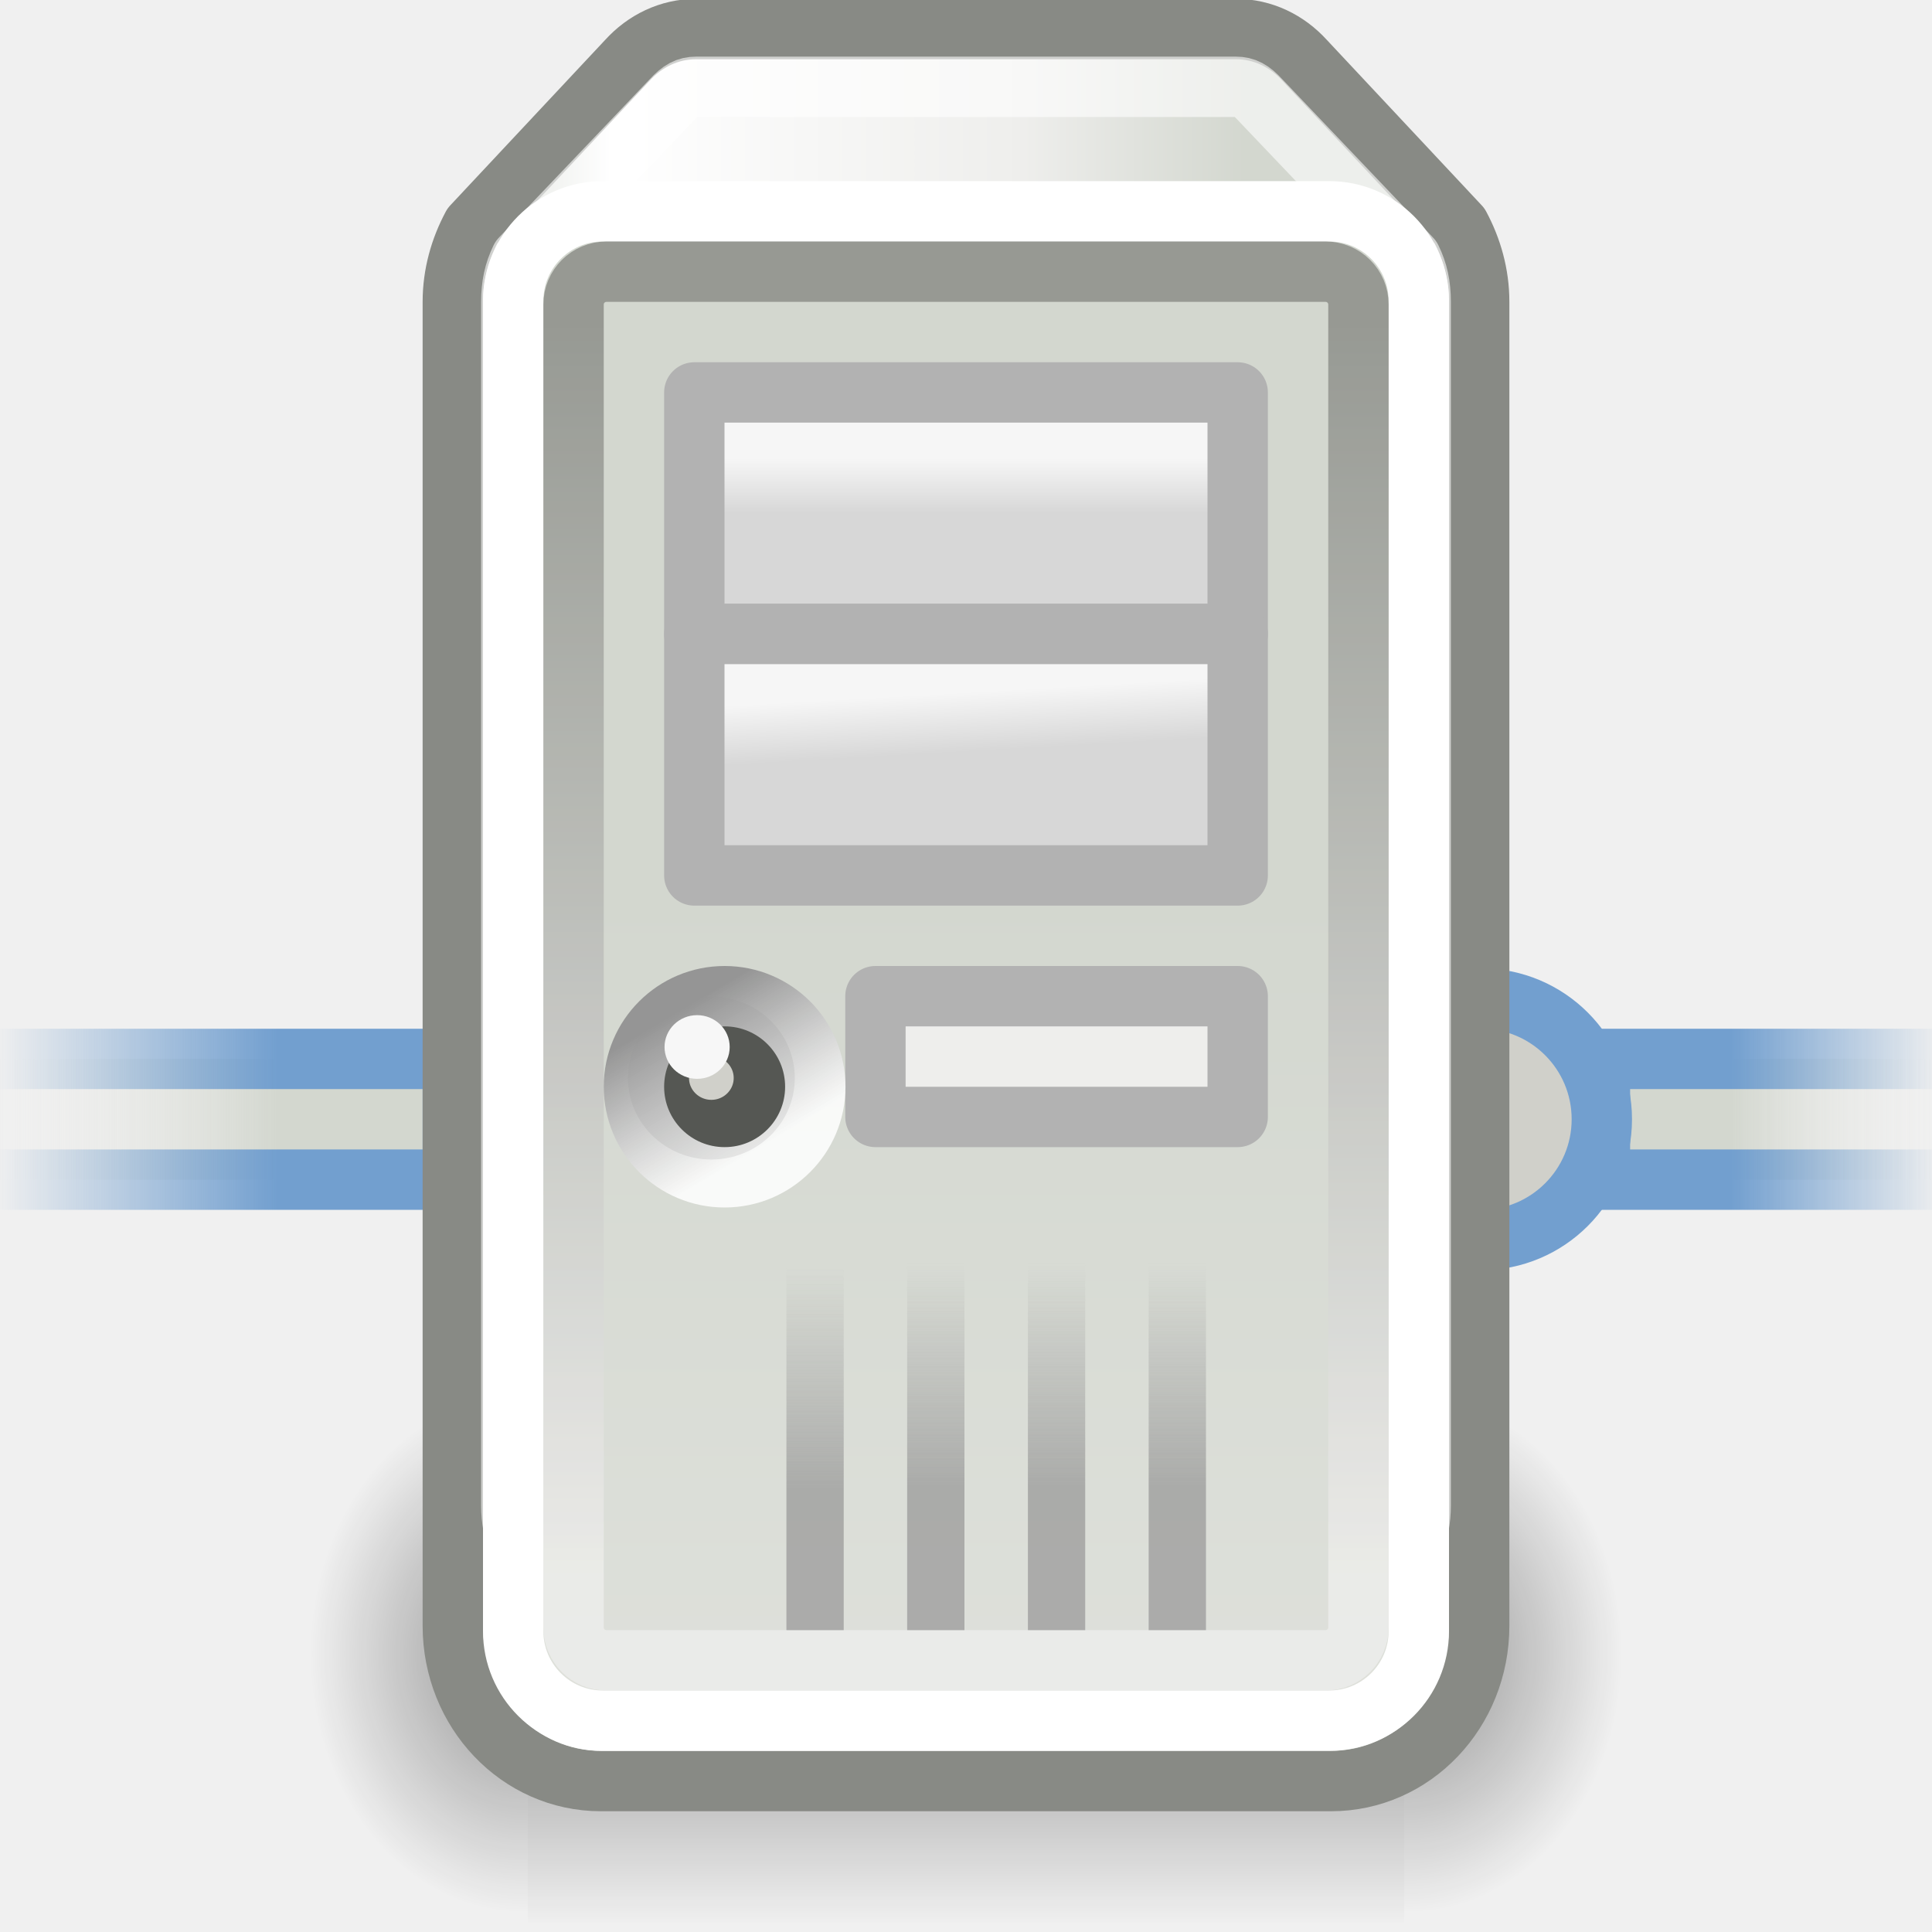
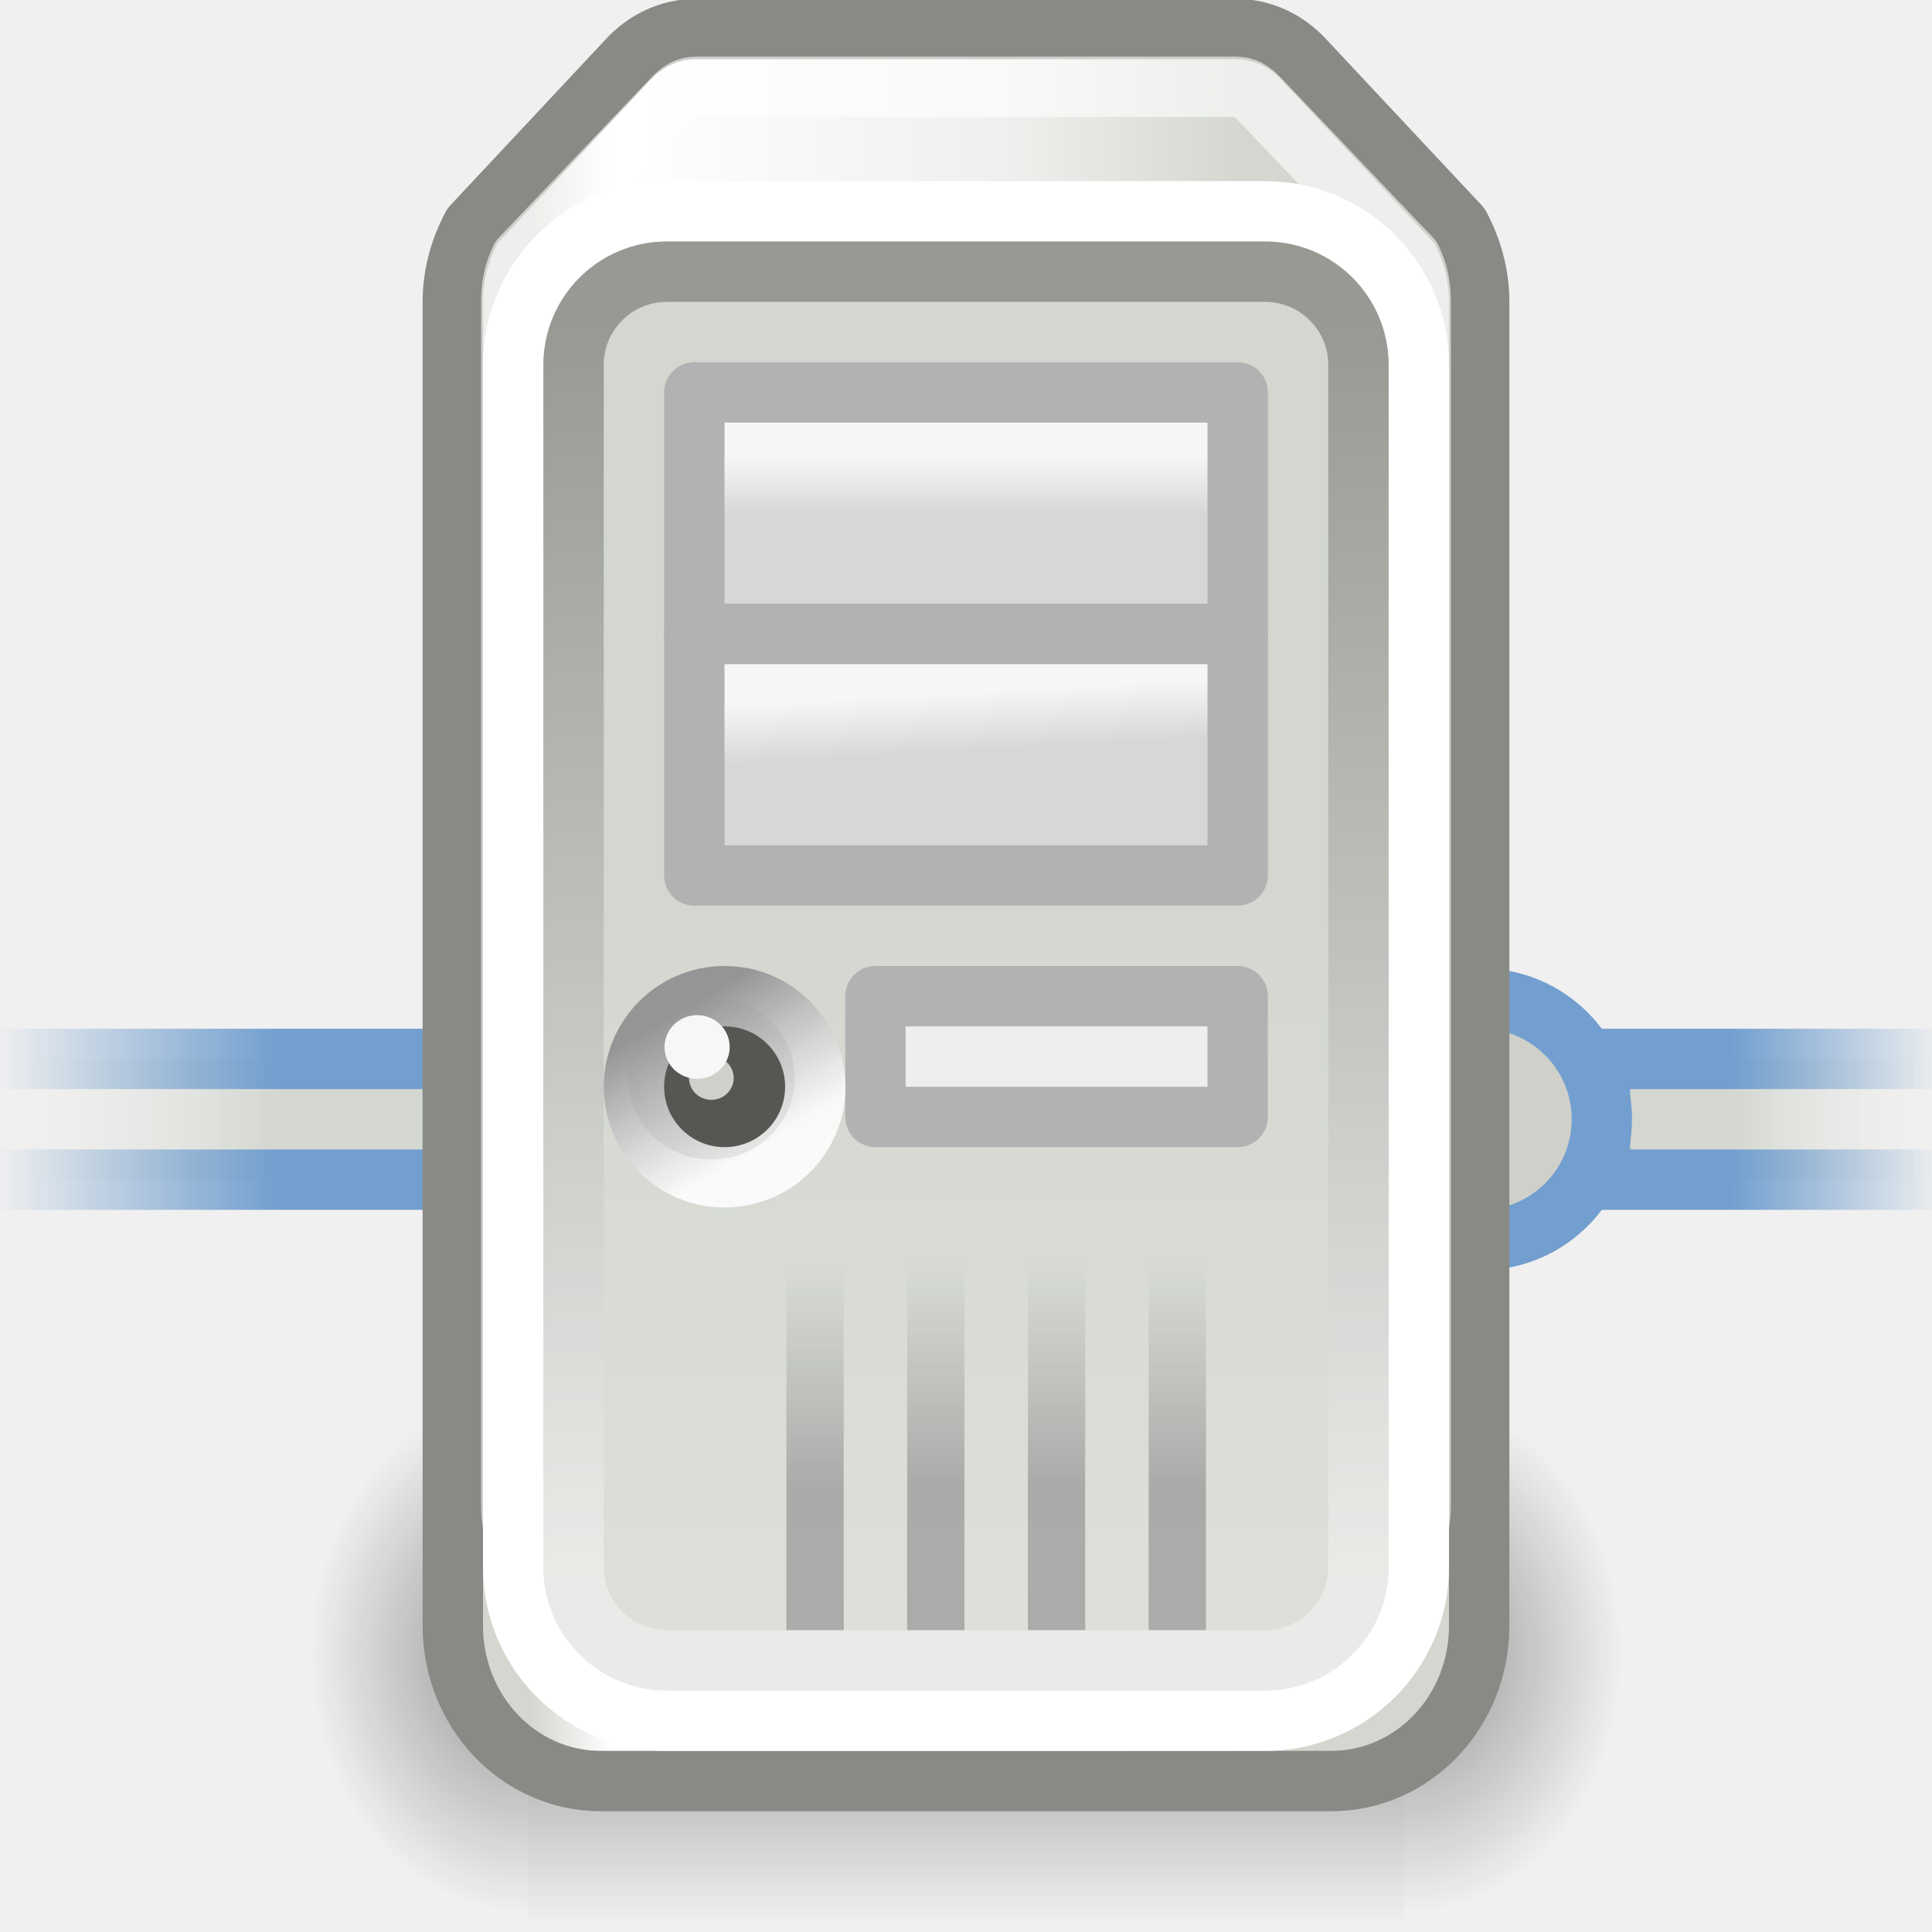
<svg xmlns="http://www.w3.org/2000/svg" xmlns:xlink="http://www.w3.org/1999/xlink" width="32" height="32" id="svg4289" version="1.0">
  <defs id="defs4291">
    <linearGradient id="linearGradient2823">
      <stop style="stop-color:#d7d7d7;stop-opacity:1;" offset="0" id="stop2825" />
      <stop style="stop-color:#f6f6f6;stop-opacity:1;" offset="1" id="stop2827" />
    </linearGradient>
    <linearGradient id="linearGradient2833">
      <stop id="stop2835" offset="0" style="stop-color:#959595;stop-opacity:1;" />
      <stop id="stop2837" offset="1" style="stop-color:white;stop-opacity:0.856;" />
    </linearGradient>
    <linearGradient id="linearGradient5060">
      <stop style="stop-color:black;stop-opacity:1;" offset="0" id="stop5062" />
      <stop style="stop-color:black;stop-opacity:0;" offset="1" id="stop5064" />
    </linearGradient>
    <linearGradient id="linearGradient5048">
      <stop style="stop-color:black;stop-opacity:0;" offset="0" id="stop5050" />
      <stop id="stop5056" offset="0.5" style="stop-color:black;stop-opacity:1;" />
      <stop style="stop-color:black;stop-opacity:0;" offset="1" id="stop5052" />
    </linearGradient>
    <linearGradient id="linearGradient5199">
      <stop style="stop-color:#959595;stop-opacity:1;" offset="0" id="stop5201" />
      <stop style="stop-color:#959595;stop-opacity:0;" offset="1" id="stop5203" />
    </linearGradient>
    <linearGradient xlink:href="#linearGradient5048" id="linearGradient2317" gradientUnits="userSpaceOnUse" gradientTransform="matrix(2.774389,0,0,1.969706,-1892.179,-872.8854)" x1="302.857" y1="366.648" x2="302.857" y2="609.505" />
    <radialGradient xlink:href="#linearGradient5060" id="radialGradient2319" gradientUnits="userSpaceOnUse" gradientTransform="matrix(2.774389,0,0,1.969706,-1891.633,-872.8854)" cx="605.714" cy="486.648" fx="605.714" fy="486.648" r="117.143" />
    <radialGradient xlink:href="#linearGradient5060" id="radialGradient2321" gradientUnits="userSpaceOnUse" gradientTransform="matrix(-2.774389,0,0,1.969706,112.7623,-872.8854)" cx="605.714" cy="486.648" fx="605.714" fy="486.648" r="117.143" />
    <linearGradient id="linearGradient2809">
      <stop style="stop-color:#d3d7cf;stop-opacity:1;" offset="0" id="stop2811" />
      <stop style="stop-color:#eeeeec;stop-opacity:0;" offset="1" id="stop2813" />
    </linearGradient>
    <linearGradient id="linearGradient3942">
      <stop id="stop3944" offset="0" style="stop-color:#888a85;stop-opacity:1" />
      <stop id="stop3946" offset="1" style="stop-color:#eeeeec;stop-opacity:1" />
    </linearGradient>
    <linearGradient id="linearGradient3859">
      <stop id="stop3861" offset="0" style="stop-color:#d3d7cf;stop-opacity:1" />
      <stop id="stop3037" offset="0.31" style="stop-color:#eeeeec;stop-opacity:1;" />
      <stop style="stop-color:white;stop-opacity:1;" offset="0.886" id="stop3039" />
      <stop id="stop3863" offset="1" style="stop-color:#d3d7cf;stop-opacity:1" />
    </linearGradient>
    <linearGradient id="linearGradient4175">
      <stop id="stop4177" offset="0" style="stop-color:#d3d7cf;stop-opacity:1" />
      <stop id="stop4179" offset="1" style="stop-color:#eeeeec;stop-opacity:1" />
    </linearGradient>
    <linearGradient id="linearGradient4391">
      <stop style="stop-color:#729fcf;stop-opacity:1" offset="0" id="stop4393" />
      <stop style="stop-color:#729fcf;stop-opacity:0" offset="1" id="stop4395" />
    </linearGradient>
    <linearGradient xlink:href="#linearGradient2809" id="linearGradient2654" gradientUnits="userSpaceOnUse" gradientTransform="matrix(-0.545455,0,0,1,32.77272,-8.96104)" x1="7.503" y1="27.5" x2="1.055" y2="27.5" />
    <linearGradient xlink:href="#linearGradient4391" id="linearGradient2656" gradientUnits="userSpaceOnUse" gradientTransform="matrix(-0.545455,0,0,1,32.22727,-5.96105)" x1="6.503" y1="24.5" x2="0.055" y2="24.5" />
    <linearGradient xlink:href="#linearGradient3942" id="linearGradient2694" gradientUnits="userSpaceOnUse" x1="53.562" y1="2.564" x2="53.562" y2="37.256" gradientTransform="matrix(0.526319,0,0,0.6,-18.65807,3.8)" />
    <linearGradient xlink:href="#linearGradient4175" id="linearGradient2710" gradientUnits="userSpaceOnUse" x1="60.427" y1="18.52" x2="60.427" y2="72.083" gradientTransform="matrix(0.571428,0,0,0.620897,-21.49993,3.22237)" />
    <linearGradient xlink:href="#linearGradient3859" id="linearGradient2714" gradientUnits="userSpaceOnUse" x1="73.054" y1="6.546" x2="53.619" y2="6.546" gradientTransform="matrix(0.608696,0,0,0.638458,-23.84782,3.004)" />
    <linearGradient xlink:href="#linearGradient2823" id="linearGradient2722" gradientUnits="userSpaceOnUse" gradientTransform="matrix(0.352942,0,0,0.799998,6.38235,-1.100018)" x1="24.929" y1="12.001" x2="24.929" y2="10.868" />
    <linearGradient xlink:href="#linearGradient2823" id="linearGradient2724" gradientUnits="userSpaceOnUse" gradientTransform="matrix(0.352942,0,0,0.800003,6.38234,-2.700001)" x1="24.96" y1="19" x2="24.929" y2="17.763" />
    <linearGradient xlink:href="#linearGradient2833" id="linearGradient2732" gradientUnits="userSpaceOnUse" gradientTransform="matrix(0.600736,0,0,0.6,5.39376,-3.000013)" x1="10.25" y1="32.594" x2="12.5" y2="36.375" />
    <linearGradient xlink:href="#linearGradient5199" id="linearGradient2744" gradientUnits="userSpaceOnUse" gradientTransform="matrix(0.62225,0,0,0.508106,-5.01161,16.71631)" x1="18.5" y1="36.929" x2="18.5" y2="30.357" />
    <linearGradient xlink:href="#linearGradient5199" id="linearGradient2746" gradientUnits="userSpaceOnUse" gradientTransform="matrix(0.62225,0,0,0.508106,-3.011608,16.66767)" x1="18.5" y1="36.929" x2="18.5" y2="30.357" />
    <linearGradient xlink:href="#linearGradient5199" id="linearGradient2748" gradientUnits="userSpaceOnUse" gradientTransform="matrix(0.62225,0,0,0.508106,-1.011608,16.66767)" x1="18.5" y1="36.929" x2="18.5" y2="30.357" />
    <linearGradient xlink:href="#linearGradient5199" id="linearGradient2750" gradientUnits="userSpaceOnUse" gradientTransform="matrix(0.62225,0,0,0.508106,0.988392,16.66767)" x1="18.5" y1="36.929" x2="18.5" y2="30.357" />
    <linearGradient xlink:href="#linearGradient2809" id="linearGradient3198" gradientUnits="userSpaceOnUse" gradientTransform="matrix(0.727273,0,0,-1,-0.863641,46.03895)" x1="7.503" y1="27.5" x2="1.055" y2="27.5" />
    <linearGradient xlink:href="#linearGradient4391" id="linearGradient3200" gradientUnits="userSpaceOnUse" gradientTransform="matrix(0.727273,0,0,-1,-0.136369,43.03896)" x1="6.503" y1="24.5" x2="0.055" y2="24.5" />
  </defs>
  <g id="layer1">
    <path style="fill:url(#linearGradient2654);fill-opacity:1;stroke:url(#linearGradient2656);stroke-width:1;stroke-linecap:round;stroke-linejoin:miter;stroke-miterlimit:4;stroke-dasharray:none;stroke-opacity:1" d="M 32.5,17.539 L 26.5,17.539 L 26.5,19.539 L 32.5,19.539" id="path6845" />
    <g id="g2235" transform="matrix(1.083512e-2,0,0,1.858481e-2,25.63714,25.80067)" style="opacity:1;display:inline">
      <rect y="-150.697" x="-1559.252" height="478.357" width="1339.633" id="rect2237" style="opacity:0.402;color:black;fill:url(#linearGradient2317);fill-opacity:1;fill-rule:nonzero;stroke:none;stroke-width:1;stroke-linecap:round;stroke-linejoin:miter;marker:none;marker-start:none;marker-mid:none;marker-end:none;stroke-miterlimit:4;stroke-dasharray:none;stroke-dashoffset:0;stroke-opacity:1;visibility:visible;display:inline;overflow:visible" />
      <path id="path2239" d="M -219.619,-150.68 C -219.619,-150.68 -219.619,327.65 -219.619,327.65 C -76.745,328.551 125.781,220.481 125.781,88.454 C 125.781,-43.572 -33.655,-150.68 -219.619,-150.68 z " style="opacity:0.402;color:black;fill:url(#radialGradient2319);fill-opacity:1;fill-rule:nonzero;stroke:none;stroke-width:1;stroke-linecap:round;stroke-linejoin:miter;marker:none;marker-start:none;marker-mid:none;marker-end:none;stroke-miterlimit:4;stroke-dasharray:none;stroke-dashoffset:0;stroke-opacity:1;visibility:visible;display:inline;overflow:visible" />
      <path style="opacity:0.402;color:black;fill:url(#radialGradient2321);fill-opacity:1;fill-rule:nonzero;stroke:none;stroke-width:1;stroke-linecap:round;stroke-linejoin:miter;marker:none;marker-start:none;marker-mid:none;marker-end:none;stroke-miterlimit:4;stroke-dasharray:none;stroke-dashoffset:0;stroke-opacity:1;visibility:visible;display:inline;overflow:visible" d="M -1559.252,-150.68 C -1559.252,-150.68 -1559.252,327.65 -1559.252,327.65 C -1702.127,328.551 -1904.652,220.481 -1904.652,88.454 C -1904.652,-43.572 -1745.216,-150.68 -1559.252,-150.68 z " id="path2241" />
    </g>
    <path style="fill:#d0d0ca;fill-opacity:1;stroke:#729fcf;stroke-width:1.312;stroke-linecap:round;stroke-linejoin:miter;stroke-miterlimit:4;stroke-dasharray:none;stroke-opacity:1" id="path6851" d="M 38.25 27.562 A 2.625 2.625 0 1 1  33,27.562 A 2.625 2.625 0 1 1  38.25 27.562 z" transform="matrix(0.761905,0,0,0.761905,-2.61161,-2.46104)" />
    <path style="fill:url(#linearGradient3198);fill-opacity:1;stroke:url(#linearGradient3200);stroke-width:1;stroke-linecap:round;stroke-linejoin:miter;stroke-miterlimit:4;stroke-dasharray:none;stroke-opacity:1" d="M -0.5,19.539 L 7.5,19.539 L 7.5,17.539 L -0.5,17.539" id="path3196" />
    <path style="color:black;fill:url(#linearGradient2714);fill-opacity:1;fill-rule:nonzero;stroke:#888a85;stroke-width:1;stroke-linecap:round;stroke-linejoin:round;marker:none;marker-start:none;marker-mid:none;marker-end:none;stroke-miterlimit:4;stroke-dasharray:none;stroke-dashoffset:1.4;stroke-opacity:1;visibility:visible;display:inline;overflow:visible" d="M 11.533,0.481 C 11.08,0.481 10.681,0.681 10.391,1 L 7.823,3.743 C 7.624,4.116 7.5,4.541 7.5,5 L 7.5,26.926 C 7.5,28.352 8.594,29.5 9.954,29.5 L 22.046,29.5 C 23.406,29.5 24.5,28.352 24.5,26.926 L 24.5,5 C 24.5,4.541 24.376,4.116 24.177,3.743 L 21.609,1 C 21.319,0.681 20.92,0.481 20.467,0.481 L 11.533,0.481 z " id="path2371" />
    <path style="opacity:0.6;color:black;fill:none;fill-opacity:1;fill-rule:nonzero;stroke:white;stroke-width:1;stroke-linecap:round;stroke-linejoin:round;marker:none;marker-start:none;marker-mid:none;marker-end:none;stroke-miterlimit:4;stroke-dasharray:none;stroke-dashoffset:1.4;stroke-opacity:1;visibility:visible;display:inline;overflow:visible" id="path3206" d="M 11.531,2.438 C 11.381,2.438 11.274,2.492 11.125,2.656 L 8.625,5.281 C 8.516,5.504 8.469,5.725 8.469,6 L 8.469,25.938 C 8.469,26.861 9.149,27.531 9.969,27.531 L 22.031,27.531 C 22.851,27.531 23.531,26.861 23.531,25.938 L 23.531,6 C 23.531,5.725 23.484,5.504 23.375,5.281 L 20.875,2.656 C 20.726,2.492 20.619,2.438 20.469,2.438 L 11.531,2.438 z " transform="translate(0,-1)" />
-     <rect style="color:black;fill:url(#linearGradient2710);fill-opacity:1;fill-rule:nonzero;stroke:white;stroke-width:1;stroke-linecap:round;stroke-linejoin:miter;marker:none;marker-start:none;marker-mid:none;marker-end:none;stroke-miterlimit:4;stroke-dasharray:none;stroke-dashoffset:1.4;stroke-opacity:1;visibility:visible;display:inline;overflow:visible" id="rect2377" width="15" height="25" x="8.5" y="3.5" rx="1.483" ry="1.483" />
-     <rect style="opacity:0.8;color:black;fill:none;fill-opacity:1;fill-rule:nonzero;stroke:url(#linearGradient2694);stroke-width:1;stroke-linecap:round;stroke-linejoin:miter;marker:none;marker-start:none;marker-mid:none;marker-end:none;stroke-miterlimit:4;stroke-dasharray:none;stroke-dashoffset:1.4;stroke-opacity:1;visibility:visible;display:inline;overflow:visible" id="rect2379" width="13" height="23" x="9.5" y="4.5" rx="0.544" ry="0.544" />
+     <rect style="color:#000000;fill:url(#linearGradient2710);fill-opacity:1;fill-rule:nonzero;stroke:#ffffff;stroke-width:1;stroke-linecap:round;stroke-linejoin:miter;marker:none;marker-start:none;marker-mid:none;marker-end:none;stroke-miterlimit:4;stroke-dasharray:none;stroke-dashoffset:1.4;stroke-opacity:1;visibility:visible;display:inline;overflow:visible" id="rect2377" width="15" height="25" x="8.5" y="3.5" rx="2.545" ry="2.545" />
+     <rect style="opacity:0.8;color:#000000;fill:none;fill-opacity:1;fill-rule:nonzero;stroke:url(#linearGradient2694);stroke-width:1;stroke-linecap:round;stroke-linejoin:miter;marker:none;marker-start:none;marker-mid:none;marker-end:none;stroke-miterlimit:4;stroke-dasharray:none;stroke-dashoffset:1.4;stroke-opacity:1;visibility:visible;display:inline;overflow:visible" id="rect2379" width="13" height="23" x="9.5" y="4.5" rx="1.544" ry="1.544" />
    <rect style="color:black;fill:url(#linearGradient2722);fill-opacity:1;fill-rule:nonzero;stroke:#b2b2b2;stroke-width:1;stroke-linecap:round;stroke-linejoin:round;marker:none;marker-start:none;marker-mid:none;marker-end:none;stroke-miterlimit:4;stroke-dasharray:none;stroke-dashoffset:0;stroke-opacity:1;visibility:visible;display:inline;overflow:visible" id="rect2716" width="9" height="4" x="11.5" y="6.5" rx="0" ry="0" />
    <rect style="fill:url(#linearGradient2724);fill-opacity:1;stroke:#b2b2b2;stroke-width:1;stroke-linecap:round;stroke-linejoin:round;stroke-miterlimit:4;stroke-dasharray:none;stroke-opacity:1" id="rect2718" width="9" height="4" x="11.5" y="10.5" rx="0" ry="0" />
    <rect style="fill:#eeeeec;fill-opacity:1;stroke:#b2b2b2;stroke-width:1;stroke-linecap:round;stroke-linejoin:round;stroke-miterlimit:4;stroke-dasharray:none;stroke-opacity:1" id="rect2720" width="6" height="2" x="14.5" y="16.5" rx="0" ry="0" />
    <path style="fill:#d0d0ca;fill-opacity:1;stroke:#555753;stroke-width:1.815;stroke-linecap:round;stroke-linejoin:round;stroke-miterlimit:4;stroke-dasharray:none;stroke-opacity:1" id="path2726" d="M 18.571 26 A 1.571 1.571 0 1 1  15.429,26 A 1.571 1.571 0 1 1  18.571 26 z" transform="matrix(0.557562,0,0,0.544568,2.30381,3.69661)" />
    <rect style="fill:none;fill-opacity:1;stroke:url(#linearGradient2732);stroke-width:1;stroke-linecap:round;stroke-linejoin:miter;stroke-miterlimit:4;stroke-dasharray:none;stroke-dashoffset:1.2;stroke-opacity:1" id="rect2728" width="3.004" height="3" x="10.5" y="16.5" rx="2.5" ry="2.5" />
    <path style="fill:#f7f7f7;fill-opacity:1;stroke:none;stroke-width:1;stroke-linecap:round;stroke-linejoin:round;stroke-miterlimit:4;stroke-dasharray:none;stroke-opacity:1" id="path2730" d="M 17.169 25.616 A 0.53 0.464 0 1 1  16.109,25.616 A 0.53 0.464 0 1 1  17.169 25.616 z" transform="matrix(1.018125,0,0,1.136473,-5.39411,-11.7704)" />
    <g id="g2734" transform="matrix(1,0,0,1.111512,7,-14.74497)" style="opacity:0.7">
      <path id="path2736" d="M 6.5,31.262 L 6.5,37.557" style="fill:#959595;fill-opacity:1;fill-rule:evenodd;stroke:url(#linearGradient2744);stroke-width:0.949px;stroke-linecap:butt;stroke-linejoin:miter;stroke-opacity:1" />
      <path style="fill:#959595;fill-opacity:1;fill-rule:evenodd;stroke:url(#linearGradient2746);stroke-width:0.949px;stroke-linecap:butt;stroke-linejoin:miter;stroke-opacity:1" d="M 8.5,31.262 L 8.5,37.557" id="path2738" />
      <path id="path2740" d="M 10.5,31.262 L 10.5,37.557" style="fill:#959595;fill-opacity:1;fill-rule:evenodd;stroke:url(#linearGradient2748);stroke-width:0.949px;stroke-linecap:butt;stroke-linejoin:miter;stroke-opacity:1" />
      <path style="fill:#959595;fill-opacity:1;fill-rule:evenodd;stroke:url(#linearGradient2750);stroke-width:0.949px;stroke-linecap:butt;stroke-linejoin:miter;stroke-opacity:1" d="M 12.5,31.262 L 12.5,37.557" id="path2742" />
    </g>
  </g>
</svg>
